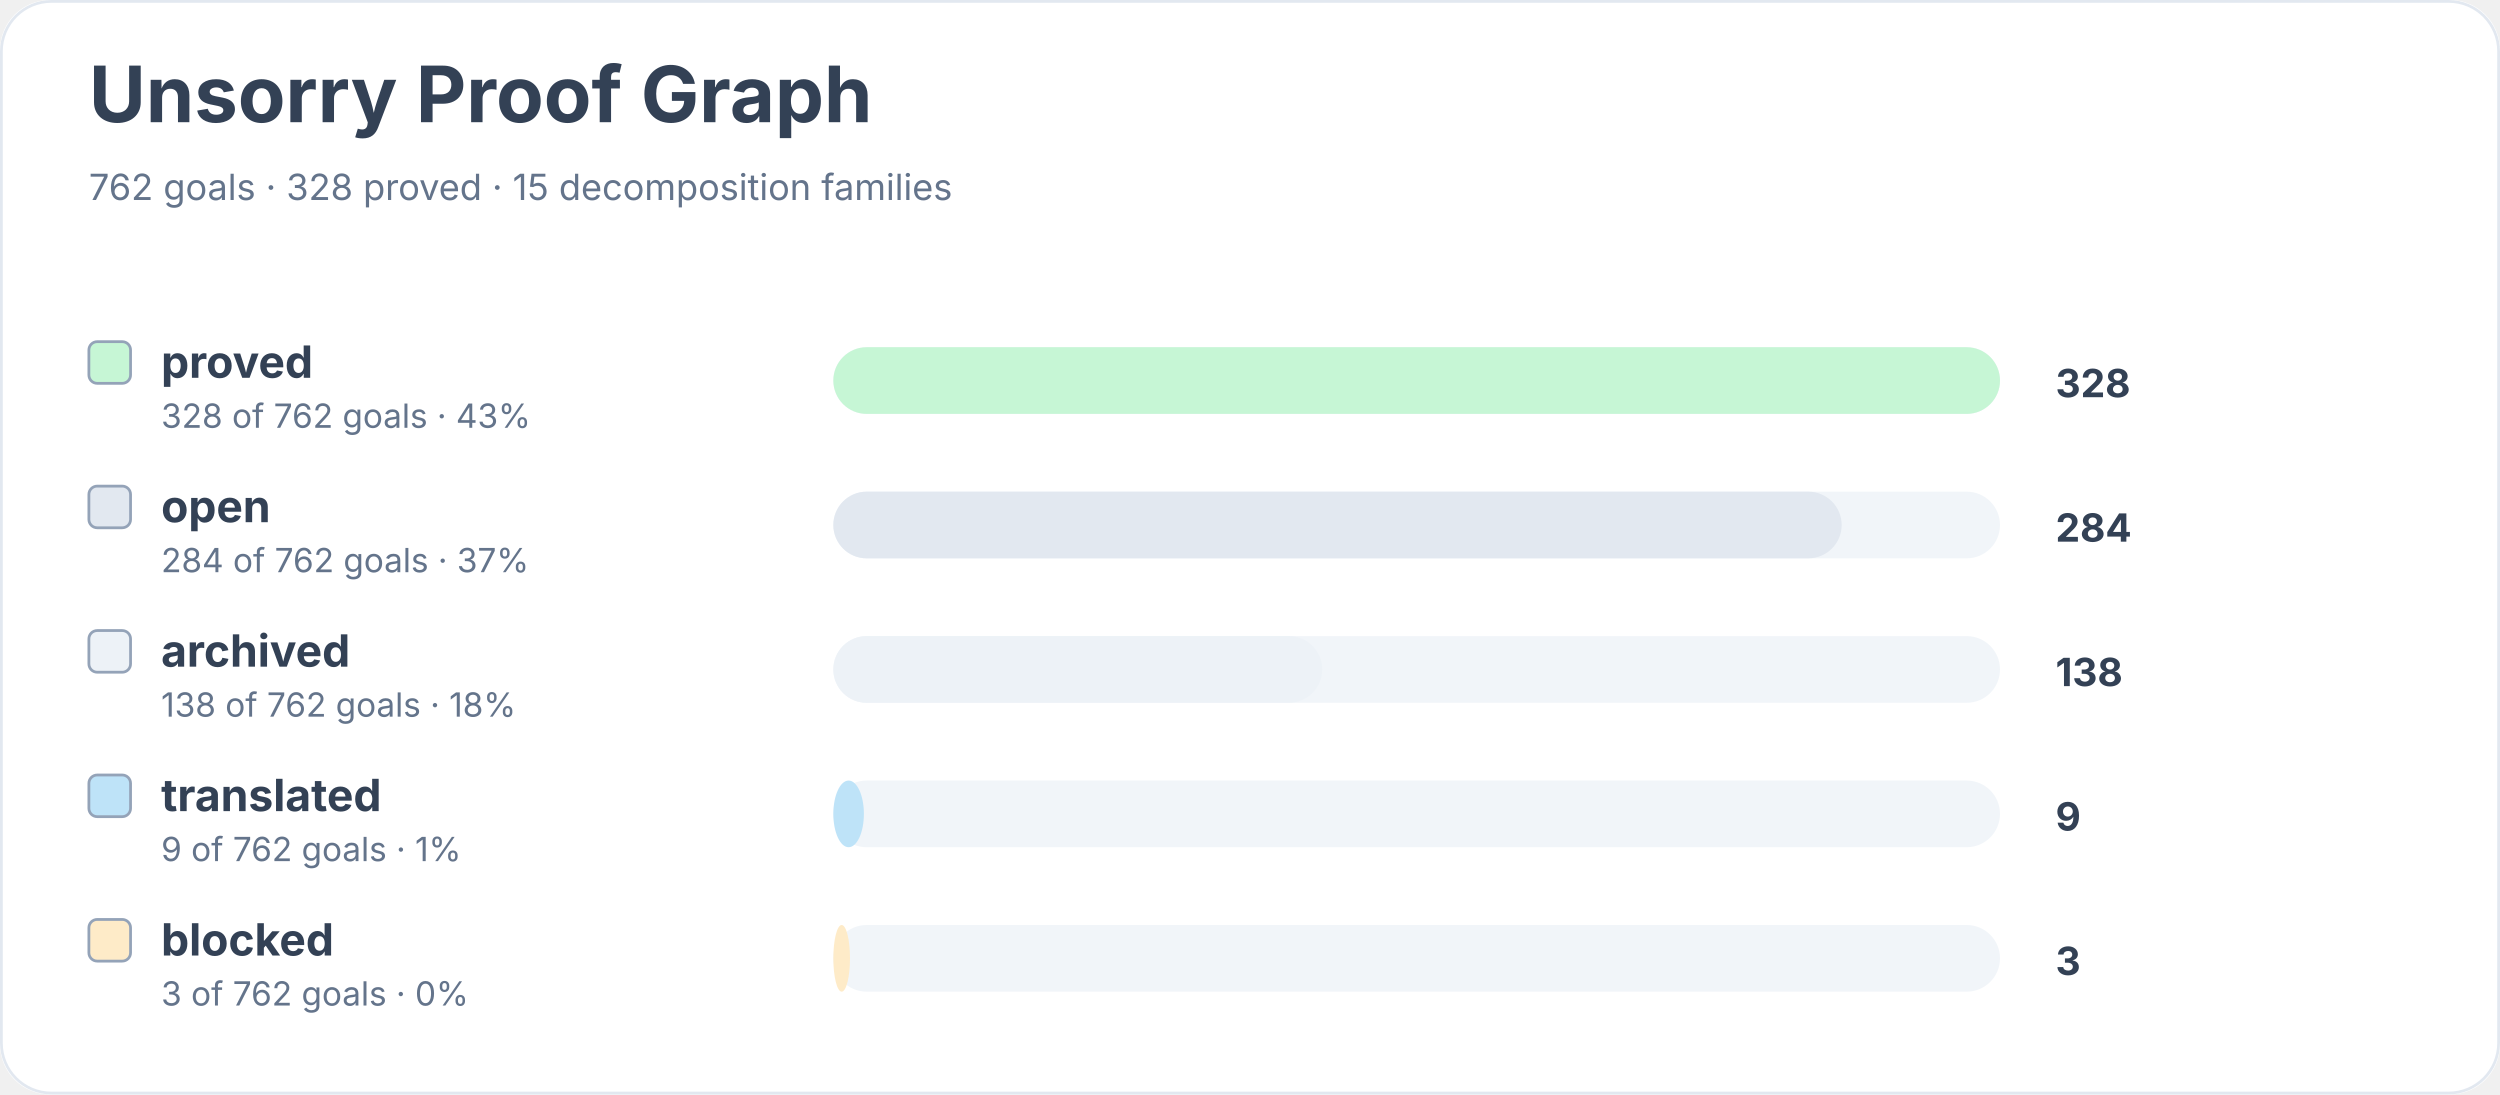
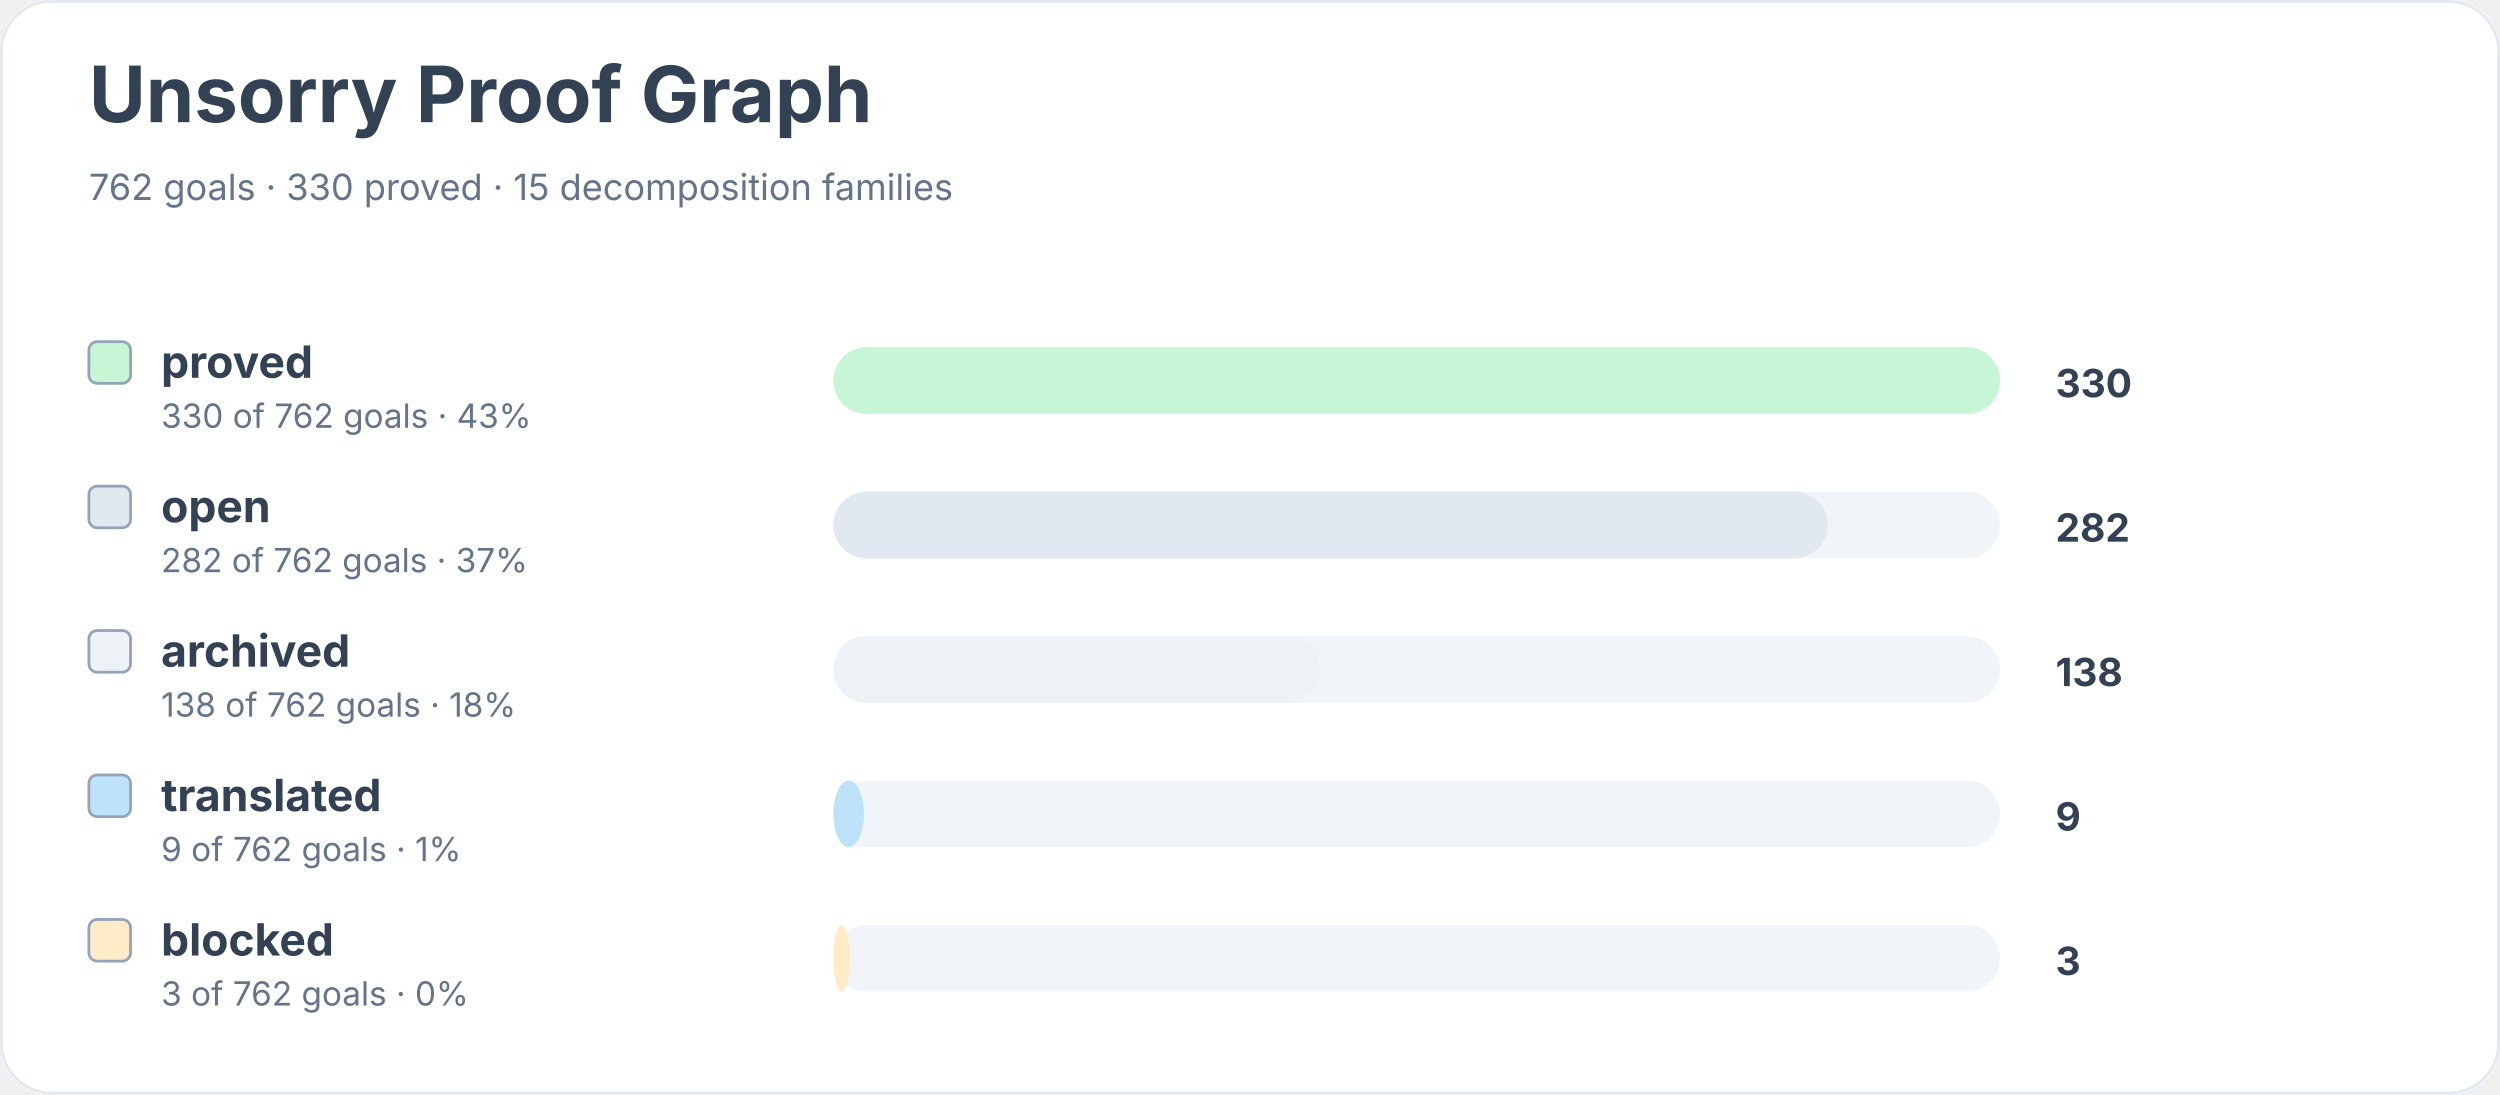
<svg xmlns="http://www.w3.org/2000/svg" width="900" height="394" viewBox="0 0 900 394" role="img" aria-labelledby="title desc">
  <rect width="900" height="100%" rx="18" fill="#ffffff" />
  <rect x="0.5" y="0.5" width="899" height="393" rx="18" fill="none" stroke="#e2e8f0" />
  <text x="32" y="44" font-family="Inter, system-ui, sans-serif" font-size="28" font-weight="700" fill="#334155">Unsorry Proof Graph</text>
-   <text x="32" y="72" font-family="Inter, system-ui, sans-serif" font-size="13" fill="#64748b">762 goals · 328 proved · 15 decomposition families</text>
+   <text x="32" y="72" font-family="Inter, system-ui, sans-serif" font-size="13" fill="#64748b">762 goals · 330 proved · 15 decomposition families</text>
  <rect x="32" y="123" width="15" height="15" rx="3" fill="#c6f6d5" stroke="#94a3b8" />
  <text x="58" y="136" font-family="Inter, system-ui, sans-serif" font-size="16" font-weight="650" fill="#334155">proved</text>
-   <text x="58" y="154" font-family="Inter, system-ui, sans-serif" font-size="12" fill="#64748b">328 of 762 goals · 43%</text>
+   <text x="58" y="154" font-family="Inter, system-ui, sans-serif" font-size="12" fill="#64748b">330 of 762 goals · 43%</text>
  <rect x="300" y="125" width="420" height="24" rx="12" fill="#f1f5f9" />
  <rect x="300" y="125" width="420" height="24" rx="12" fill="#c6f6d5" />
-   <text x="740" y="143" font-family="Inter, system-ui, sans-serif" font-size="14" font-weight="700" fill="#334155">328</text>
+   <text x="740" y="143" font-family="Inter, system-ui, sans-serif" font-size="14" font-weight="700" fill="#334155">330</text>
  <rect x="32" y="175" width="15" height="15" rx="3" fill="#e2e8f0" stroke="#94a3b8" />
  <text x="58" y="188" font-family="Inter, system-ui, sans-serif" font-size="16" font-weight="650" fill="#334155">open</text>
-   <text x="58" y="206" font-family="Inter, system-ui, sans-serif" font-size="12" fill="#64748b">284 of 762 goals · 37%</text>
+   <text x="58" y="206" font-family="Inter, system-ui, sans-serif" font-size="12" fill="#64748b">282 of 762 goals · 37%</text>
  <rect x="300" y="177" width="420" height="24" rx="12" fill="#f1f5f9" />
-   <rect x="300" y="177" width="363" height="24" rx="12" fill="#e2e8f0" />
-   <text x="740" y="195" font-family="Inter, system-ui, sans-serif" font-size="14" font-weight="700" fill="#334155">284</text>
+   <rect x="300" y="177" width="358" height="24" rx="12" fill="#e2e8f0" />
+   <text x="740" y="195" font-family="Inter, system-ui, sans-serif" font-size="14" font-weight="700" fill="#334155">282</text>
  <rect x="32" y="227" width="15" height="15" rx="3" fill="#edf2f7" stroke="#94a3b8" />
  <text x="58" y="240" font-family="Inter, system-ui, sans-serif" font-size="16" font-weight="650" fill="#334155">archived</text>
  <text x="58" y="258" font-family="Inter, system-ui, sans-serif" font-size="12" fill="#64748b">138 of 762 goals · 18%</text>
  <rect x="300" y="229" width="420" height="24" rx="12" fill="#f1f5f9" />
-   <rect x="300" y="229" width="176" height="24" rx="12" fill="#edf2f7" />
+   <rect x="300" y="229" width="175" height="24" rx="12" fill="#edf2f7" />
  <text x="740" y="247" font-family="Inter, system-ui, sans-serif" font-size="14" font-weight="700" fill="#334155">138</text>
  <rect x="32" y="279" width="15" height="15" rx="3" fill="#bee3f8" stroke="#94a3b8" />
  <text x="58" y="292" font-family="Inter, system-ui, sans-serif" font-size="16" font-weight="650" fill="#334155">translated</text>
  <text x="58" y="310" font-family="Inter, system-ui, sans-serif" font-size="12" fill="#64748b">9 of 762 goals · 1%</text>
  <rect x="300" y="281" width="420" height="24" rx="12" fill="#f1f5f9" />
  <rect x="300" y="281" width="11" height="24" rx="12" fill="#bee3f8" />
  <text x="740" y="299" font-family="Inter, system-ui, sans-serif" font-size="14" font-weight="700" fill="#334155">9</text>
  <rect x="32" y="331" width="15" height="15" rx="3" fill="#feebc8" stroke="#94a3b8" />
  <text x="58" y="344" font-family="Inter, system-ui, sans-serif" font-size="16" font-weight="650" fill="#334155">blocked</text>
  <text x="58" y="362" font-family="Inter, system-ui, sans-serif" font-size="12" fill="#64748b">3 of 762 goals · 0%</text>
  <rect x="300" y="333" width="420" height="24" rx="12" fill="#f1f5f9" />
  <rect x="300" y="333" width="6" height="24" rx="12" fill="#feebc8" />
  <text x="740" y="351" font-family="Inter, system-ui, sans-serif" font-size="14" font-weight="700" fill="#334155">3</text>
</svg>
